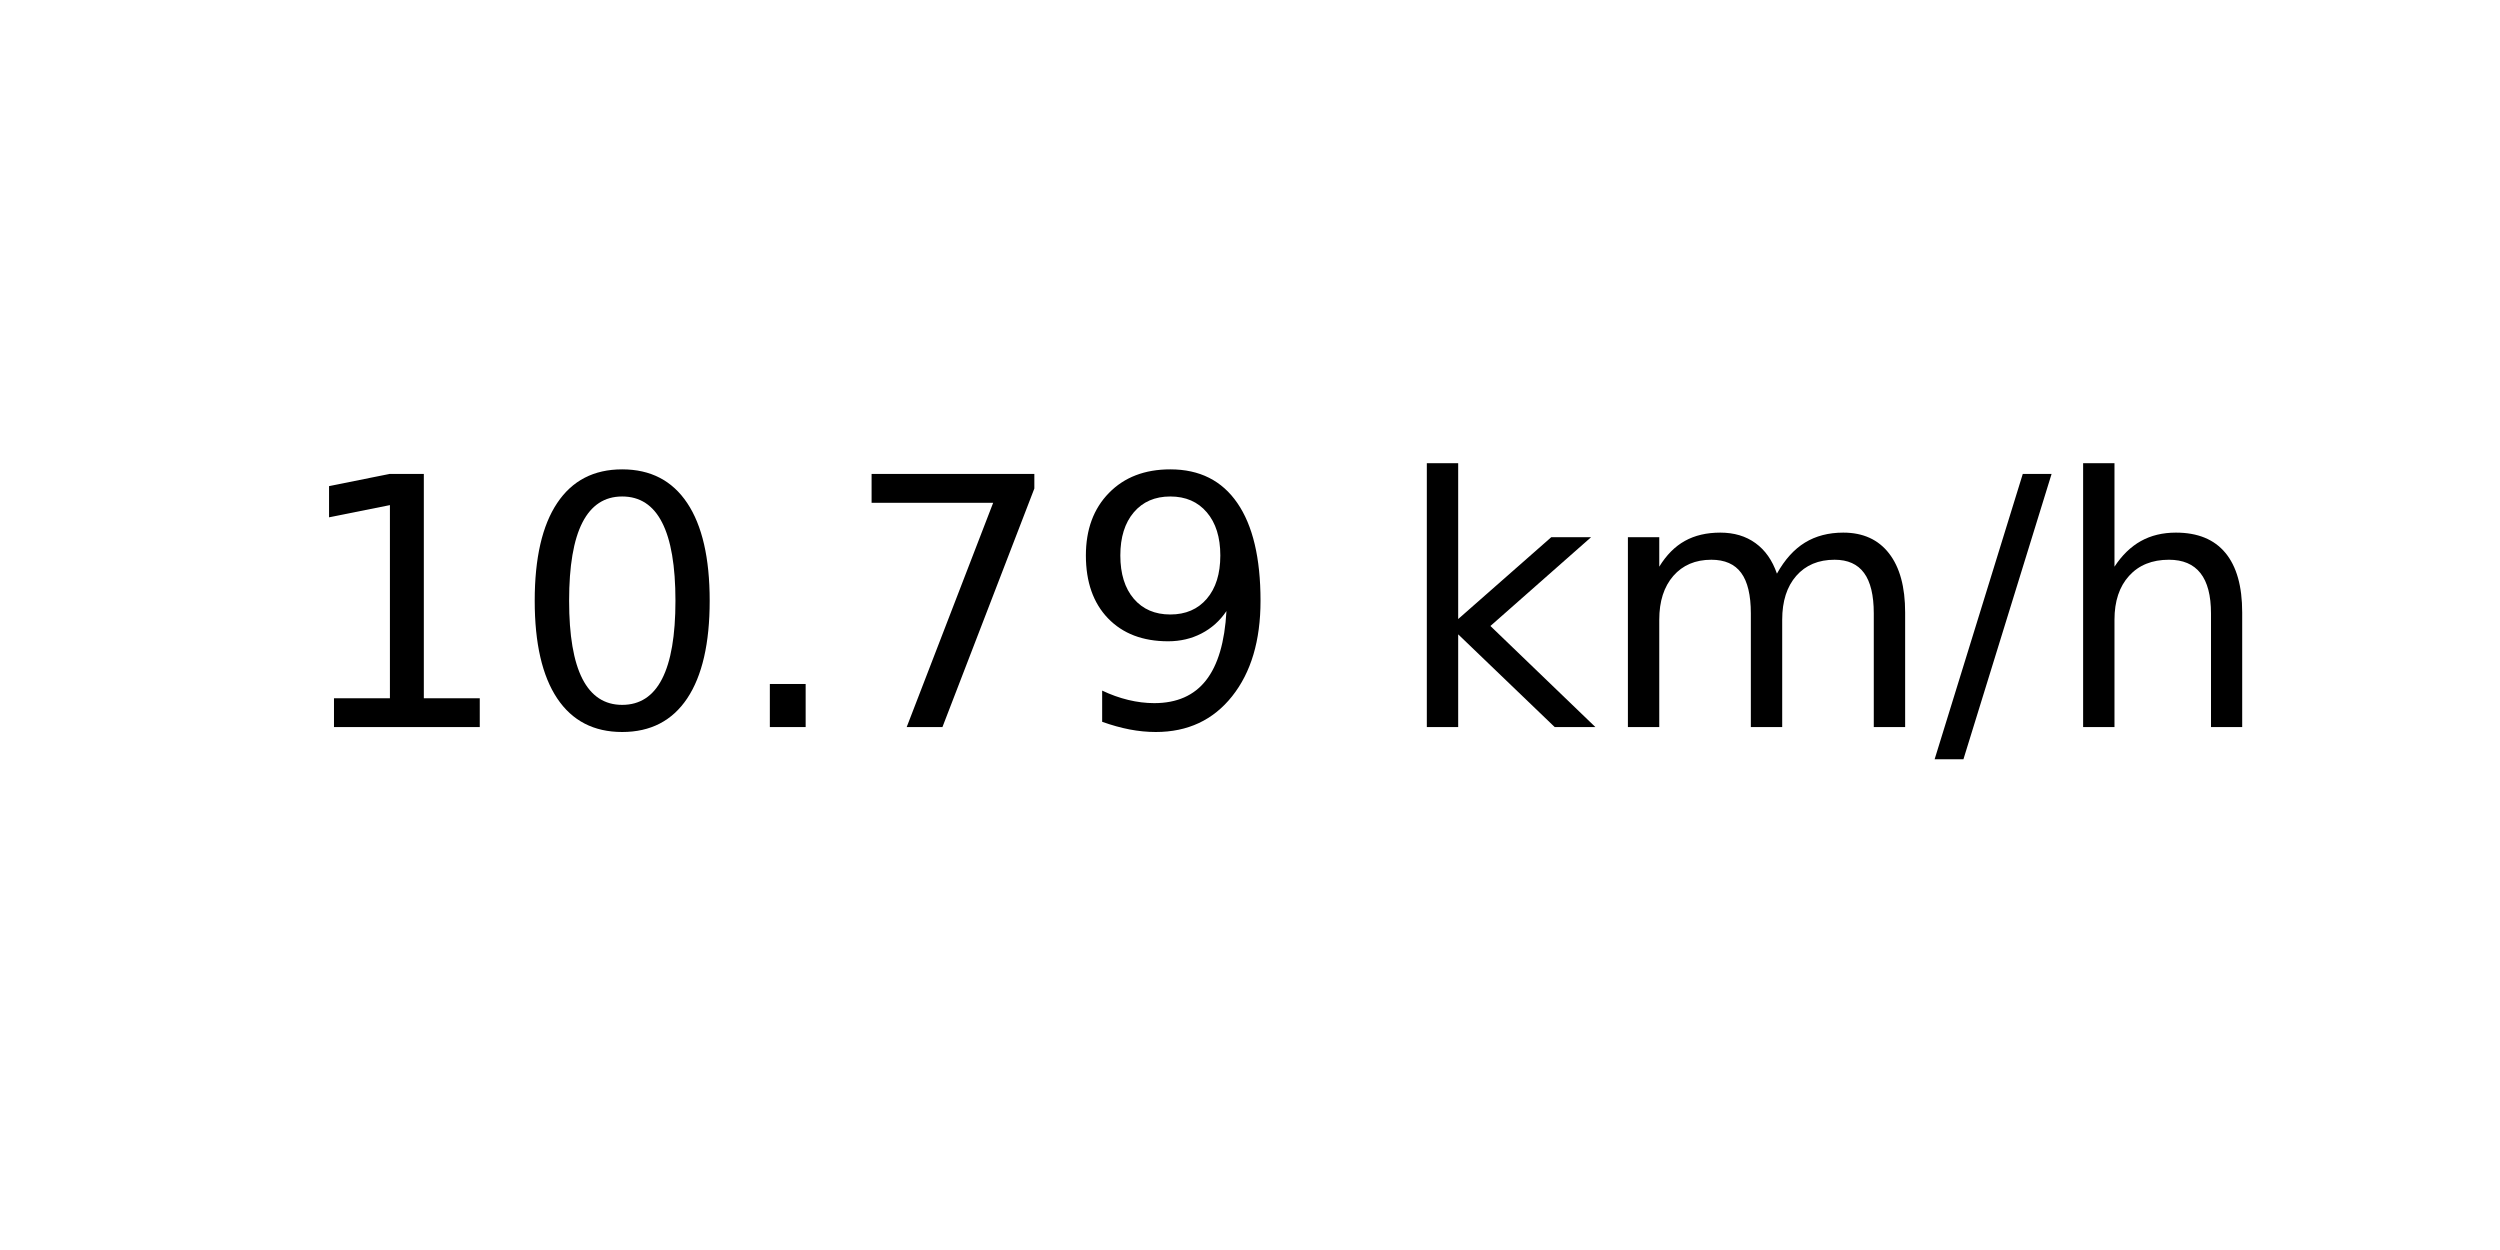
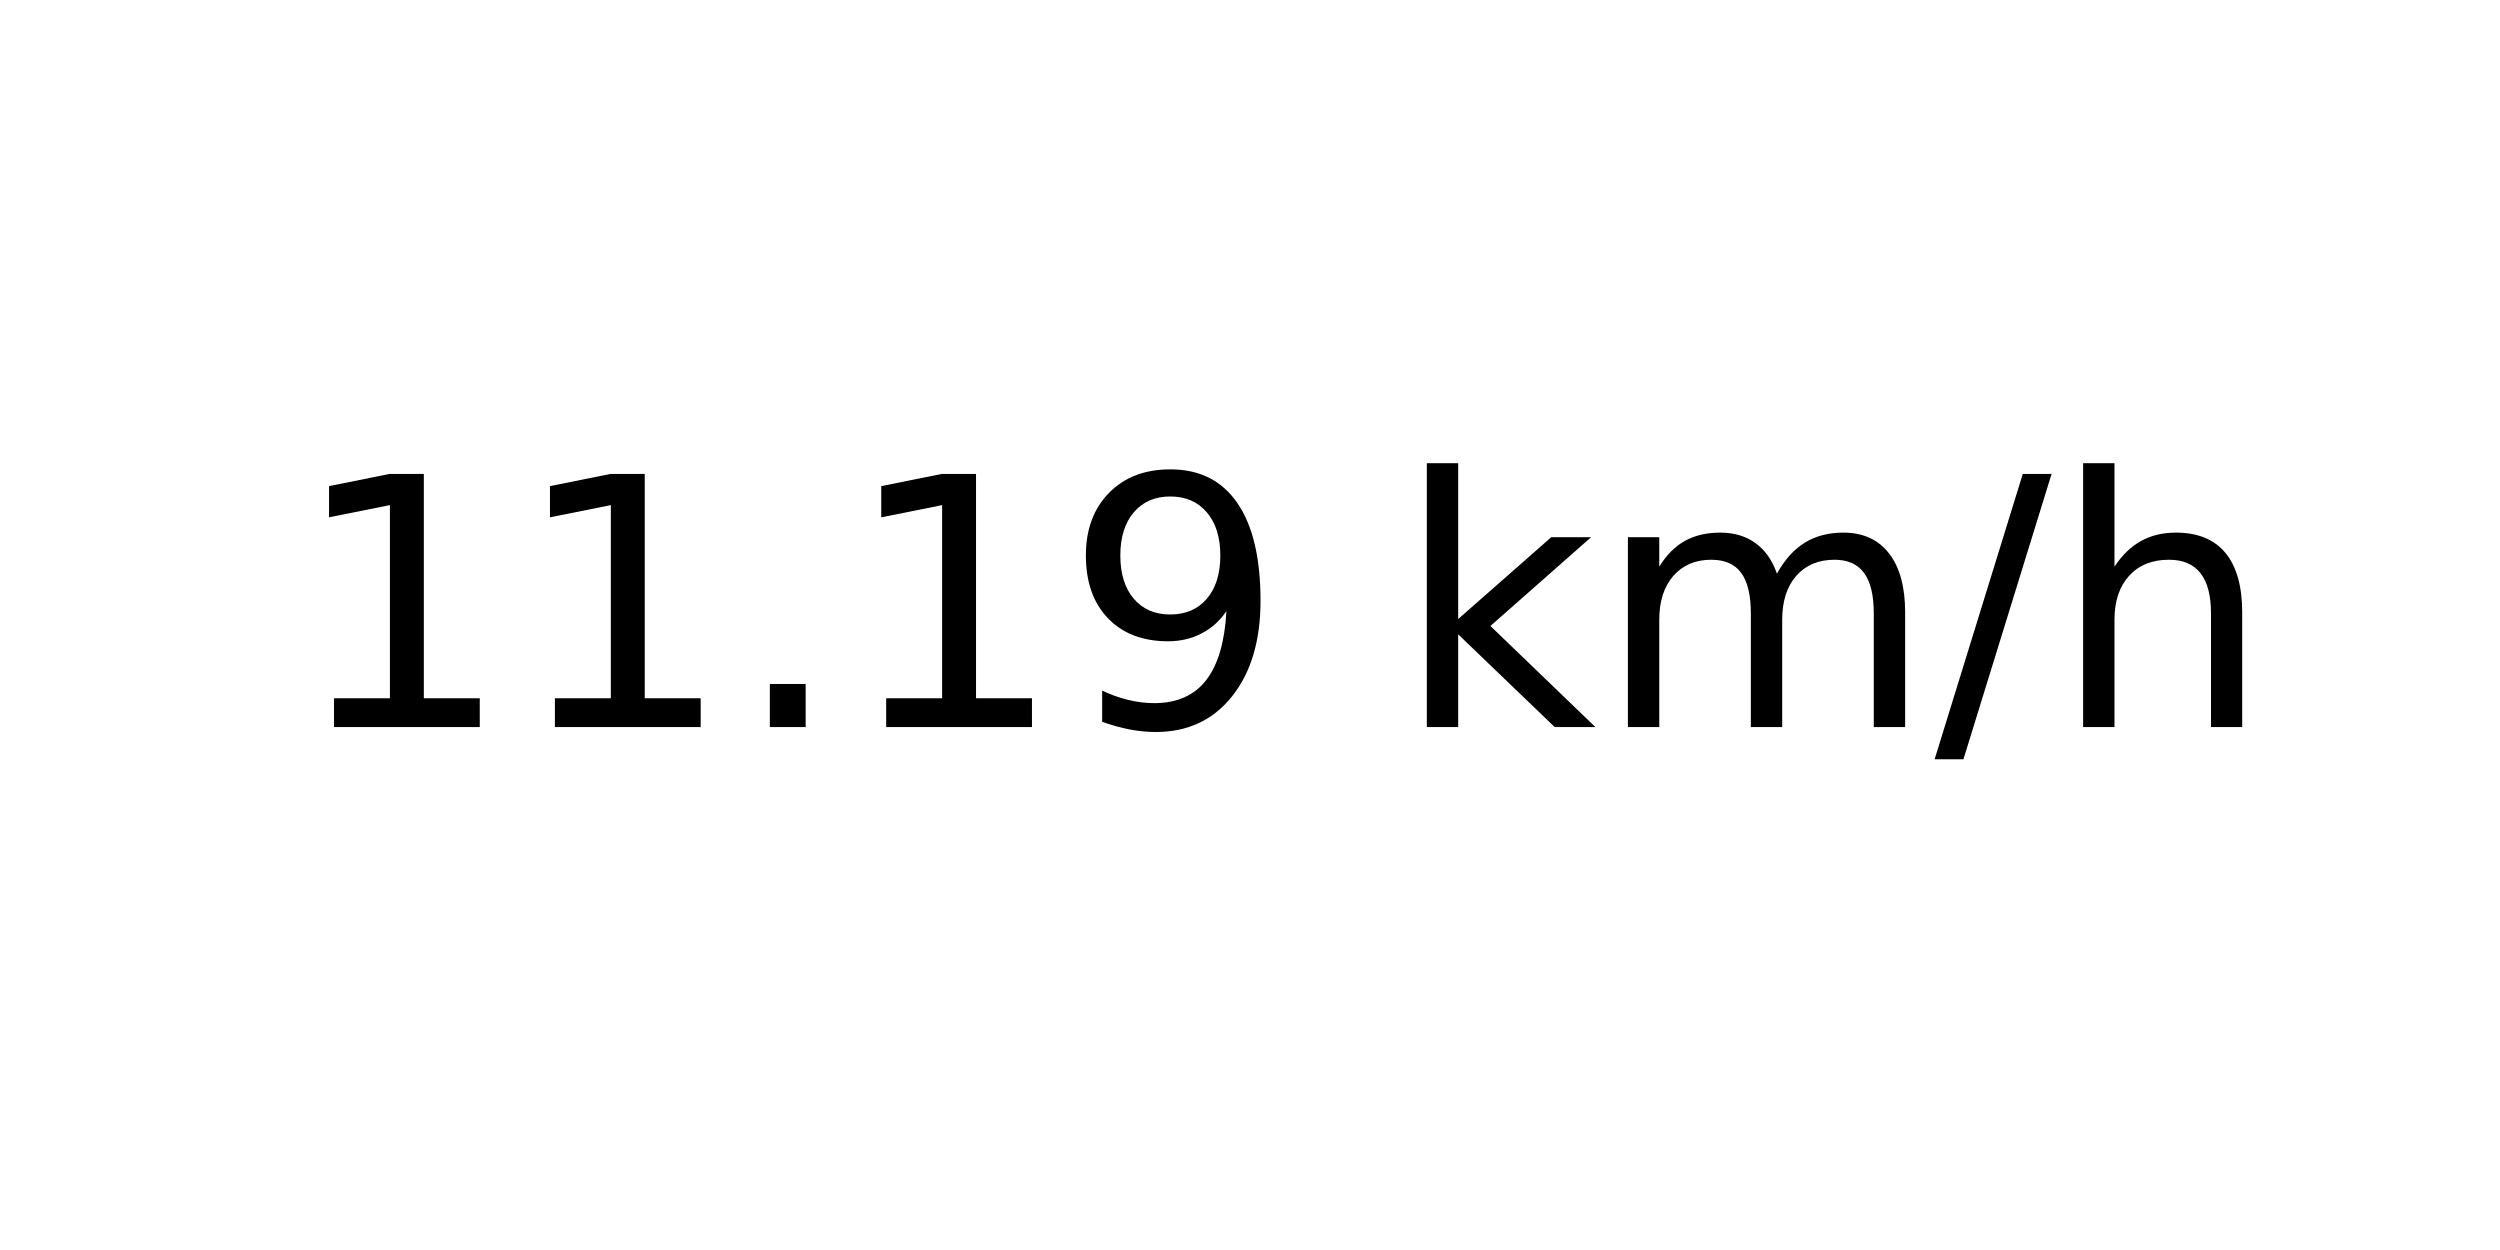
<svg xmlns="http://www.w3.org/2000/svg" xmlns:xlink="http://www.w3.org/1999/xlink" width="72pt" height="36pt" viewBox="0 0 72 36" version="1.1">
  <defs>
    <style type="text/css">*{stroke-linejoin: round; stroke-linecap: butt}</style>
  </defs>
  <g id="figure_1">
    <g id="axes_1">
      <g id="text_1">
        <g transform="translate(8.378125 20.93937) scale(0.1 -0.1)">
          <defs>
            <path id="DejaVuSans-31" d="M 794 531  L 1825 531  L 1825 4091  L 703 3866  L 703 4441  L 1819 4666  L 2450 4666  L 2450 531  L 3481 531  L 3481 0  L 794 0  L 794 531  z " transform="scale(0.015625)" />
-             <path id="DejaVuSans-30" d="M 2034 4250  Q 1547 4250 1301 3770  Q 1056 3291 1056 2328  Q 1056 1369 1301 889  Q 1547 409 2034 409  Q 2525 409 2770 889  Q 3016 1369 3016 2328  Q 3016 3291 2770 3770  Q 2525 4250 2034 4250  z M 2034 4750  Q 2819 4750 3233 4129  Q 3647 3509 3647 2328  Q 3647 1150 3233 529  Q 2819 -91 2034 -91  Q 1250 -91 836 529  Q 422 1150 422 2328  Q 422 3509 836 4129  Q 1250 4750 2034 4750  z " transform="scale(0.015625)" />
            <path id="DejaVuSans-2e" d="M 684 794  L 1344 794  L 1344 0  L 684 0  L 684 794  z " transform="scale(0.015625)" />
-             <path id="DejaVuSans-37" d="M 525 4666  L 3525 4666  L 3525 4397  L 1831 0  L 1172 0  L 2766 4134  L 525 4134  L 525 4666  z " transform="scale(0.015625)" />
            <path id="DejaVuSans-39" d="M 703 97  L 703 672  Q 941 559 1184 500  Q 1428 441 1663 441  Q 2288 441 2617 861  Q 2947 1281 2994 2138  Q 2813 1869 2534 1725  Q 2256 1581 1919 1581  Q 1219 1581 811 2004  Q 403 2428 403 3163  Q 403 3881 828 4315  Q 1253 4750 1959 4750  Q 2769 4750 3195 4129  Q 3622 3509 3622 2328  Q 3622 1225 3098 567  Q 2575 -91 1691 -91  Q 1453 -91 1209 -44  Q 966 3 703 97  z M 1959 2075  Q 2384 2075 2632 2365  Q 2881 2656 2881 3163  Q 2881 3666 2632 3958  Q 2384 4250 1959 4250  Q 1534 4250 1286 3958  Q 1038 3666 1038 3163  Q 1038 2656 1286 2365  Q 1534 2075 1959 2075  z " transform="scale(0.015625)" />
            <path id="DejaVuSans-20" transform="scale(0.015625)" />
            <path id="DejaVuSans-6b" d="M 581 4863  L 1159 4863  L 1159 1991  L 2875 3500  L 3609 3500  L 1753 1863  L 3688 0  L 2938 0  L 1159 1709  L 1159 0  L 581 0  L 581 4863  z " transform="scale(0.015625)" />
            <path id="DejaVuSans-6d" d="M 3328 2828  Q 3544 3216 3844 3400  Q 4144 3584 4550 3584  Q 5097 3584 5394 3201  Q 5691 2819 5691 2113  L 5691 0  L 5113 0  L 5113 2094  Q 5113 2597 4934 2840  Q 4756 3084 4391 3084  Q 3944 3084 3684 2787  Q 3425 2491 3425 1978  L 3425 0  L 2847 0  L 2847 2094  Q 2847 2600 2669 2842  Q 2491 3084 2119 3084  Q 1678 3084 1418 2786  Q 1159 2488 1159 1978  L 1159 0  L 581 0  L 581 3500  L 1159 3500  L 1159 2956  Q 1356 3278 1631 3431  Q 1906 3584 2284 3584  Q 2666 3584 2933 3390  Q 3200 3197 3328 2828  z " transform="scale(0.015625)" />
            <path id="DejaVuSans-2f" d="M 1625 4666  L 2156 4666  L 531 -594  L 0 -594  L 1625 4666  z " transform="scale(0.015625)" />
            <path id="DejaVuSans-68" d="M 3513 2113  L 3513 0  L 2938 0  L 2938 2094  Q 2938 2591 2744 2837  Q 2550 3084 2163 3084  Q 1697 3084 1428 2787  Q 1159 2491 1159 1978  L 1159 0  L 581 0  L 581 4863  L 1159 4863  L 1159 2956  Q 1366 3272 1645 3428  Q 1925 3584 2291 3584  Q 2894 3584 3203 3211  Q 3513 2838 3513 2113  z " transform="scale(0.015625)" />
          </defs>
          <use xlink:href="#DejaVuSans-31" />
-           <use xlink:href="#DejaVuSans-30" x="63.623" />
+           <use xlink:href="#DejaVuSans-31" x="63.623" />
          <use xlink:href="#DejaVuSans-2e" x="127.246" />
-           <use xlink:href="#DejaVuSans-37" x="159.033" />
+           <use xlink:href="#DejaVuSans-31" x="159.033" />
          <use xlink:href="#DejaVuSans-39" x="222.656" />
          <use xlink:href="#DejaVuSans-20" x="286.279" />
          <use xlink:href="#DejaVuSans-6b" x="318.066" />
          <use xlink:href="#DejaVuSans-6d" x="375.977" />
          <use xlink:href="#DejaVuSans-2f" x="473.389" />
          <use xlink:href="#DejaVuSans-68" x="507.08" />
        </g>
      </g>
    </g>
  </g>
</svg>
